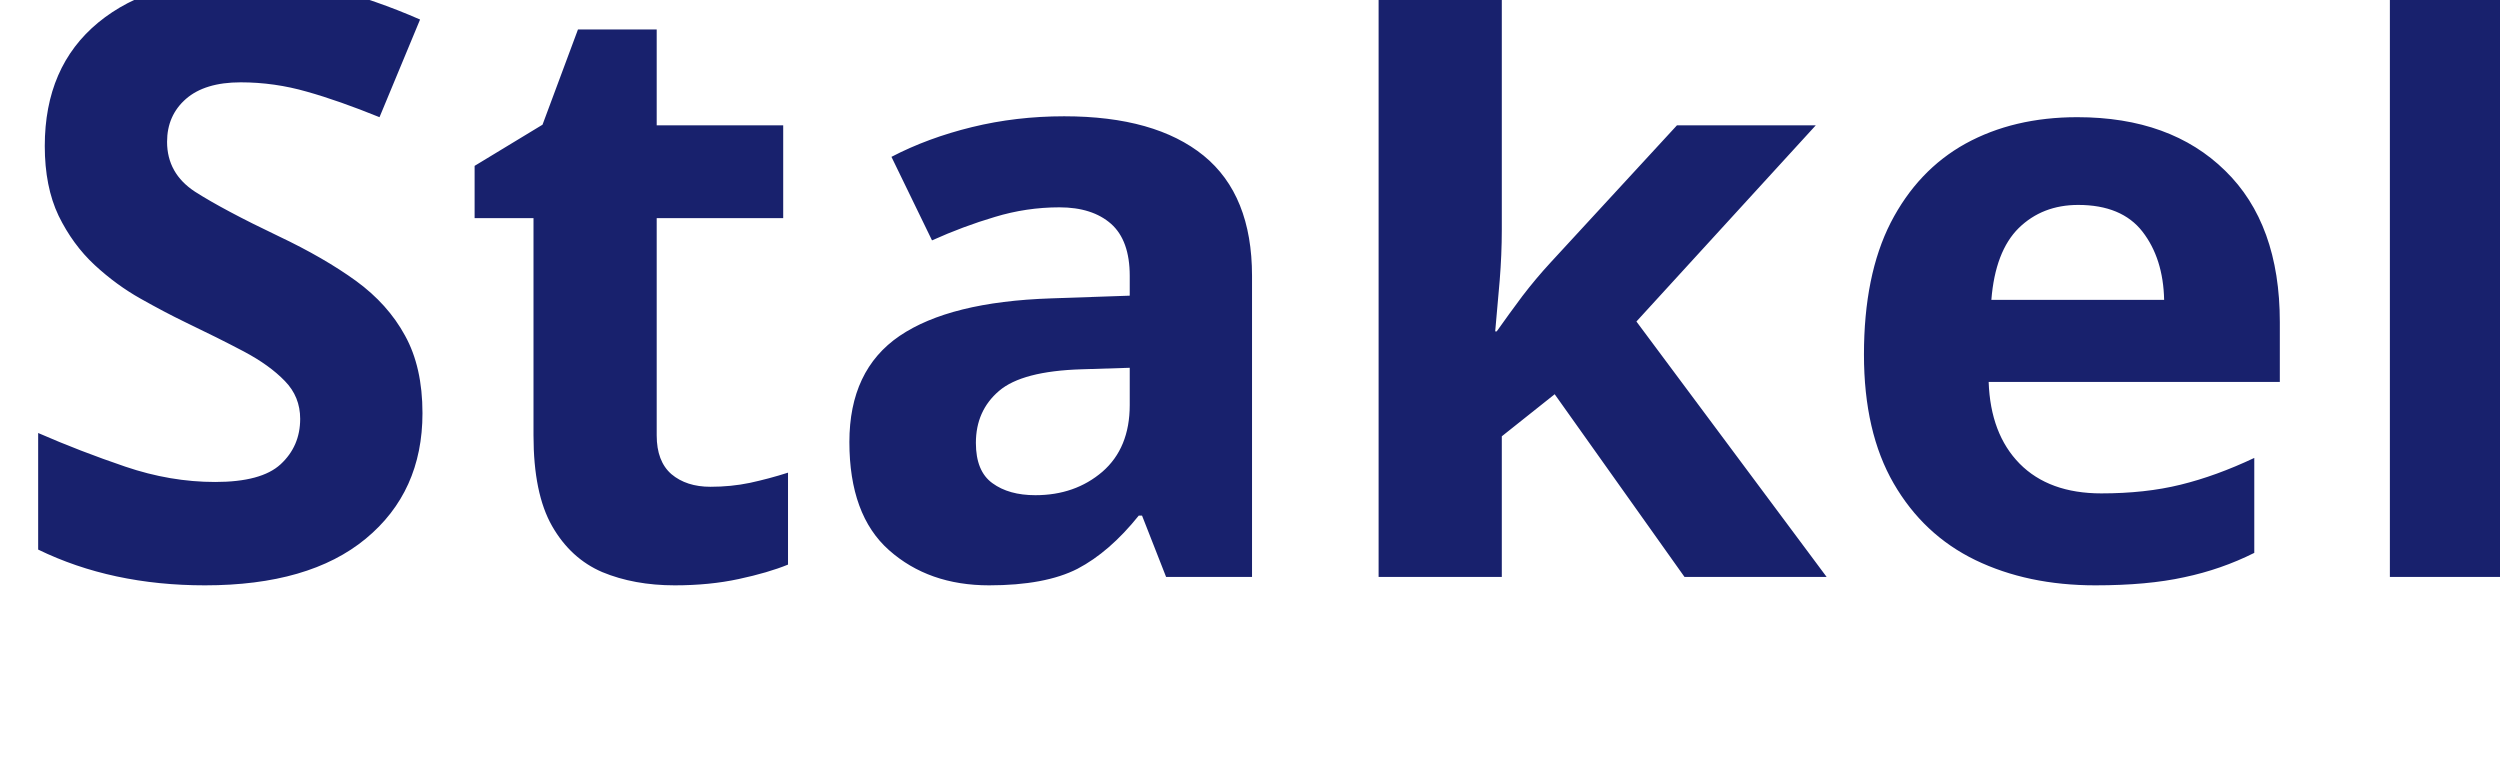
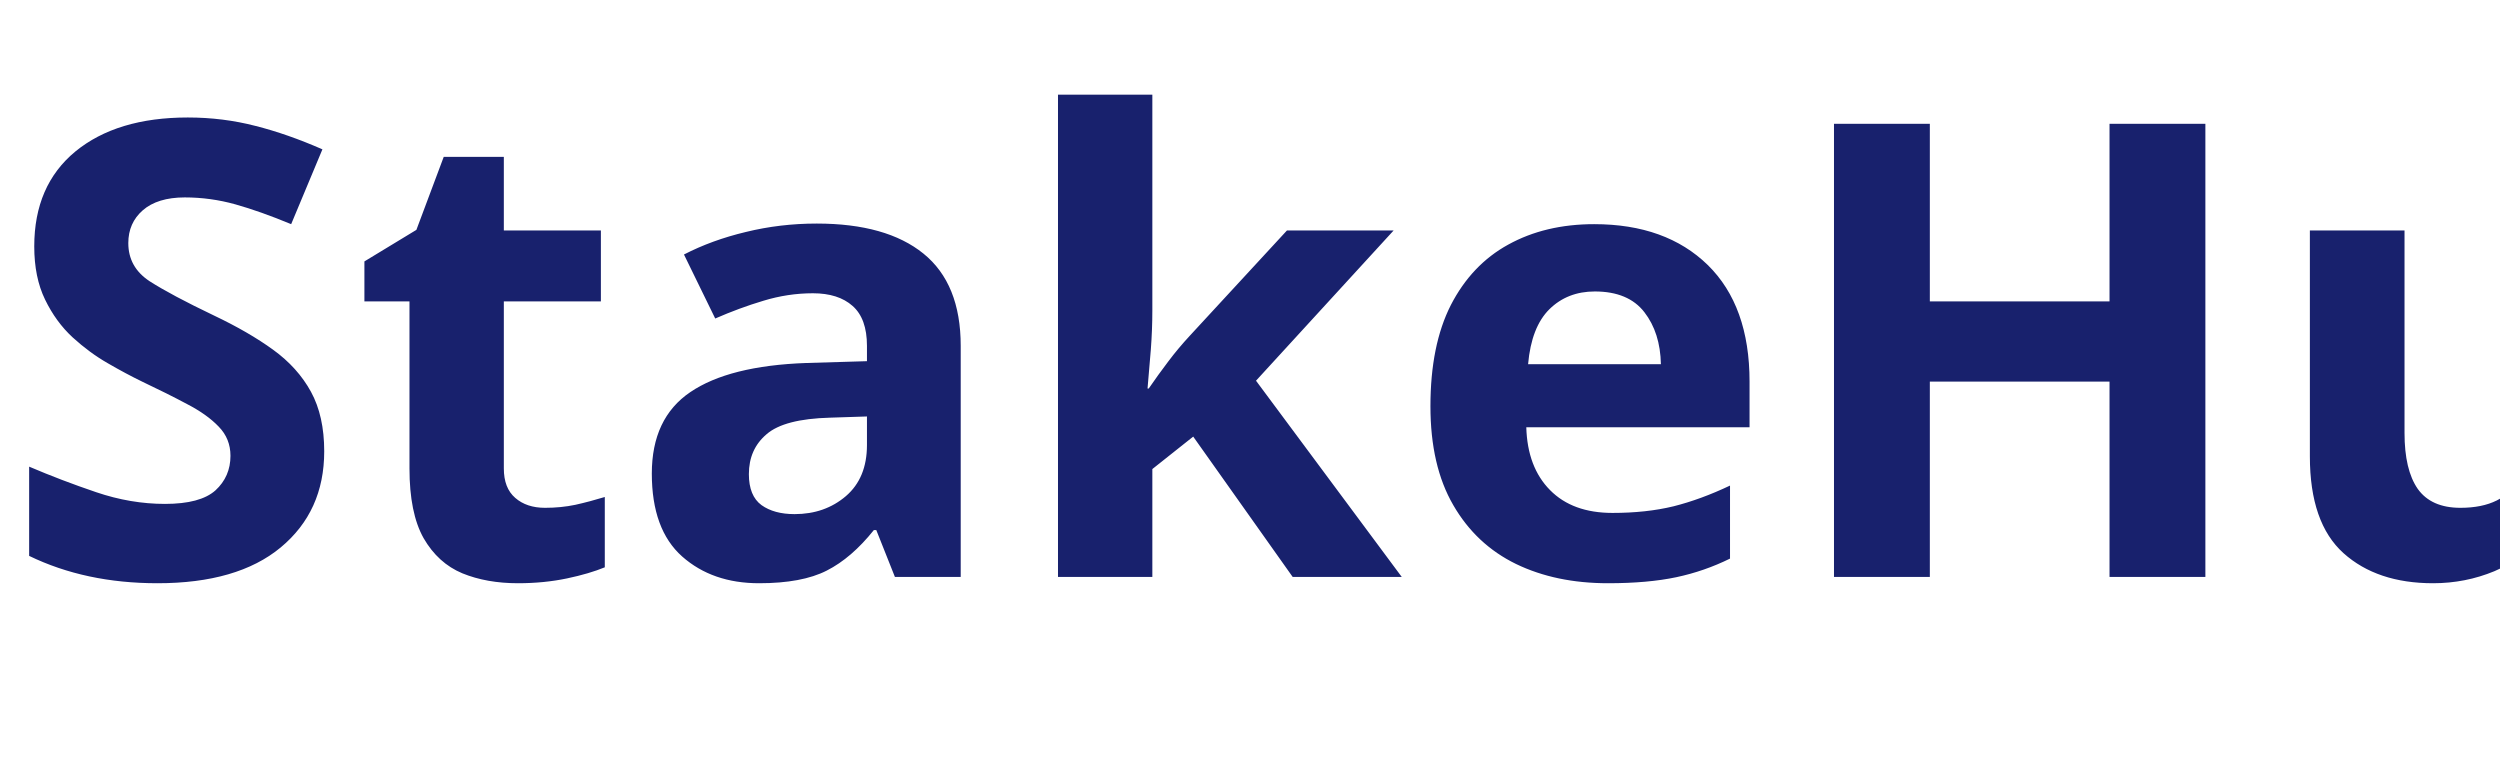
<svg xmlns="http://www.w3.org/2000/svg" viewBox="0 0 130 40">
-   <text y="30" font-family="Motiva Sans Bold, sans-serif" fill="#18216d" font-size="43px" font-weight="700">StakeHub</text>
+   <text y="30" font-family="Motiva Sans Bold, sans-serif" fill="#18216d" font-size="33px" font-weight="700">StakeHub</text>
</svg>
